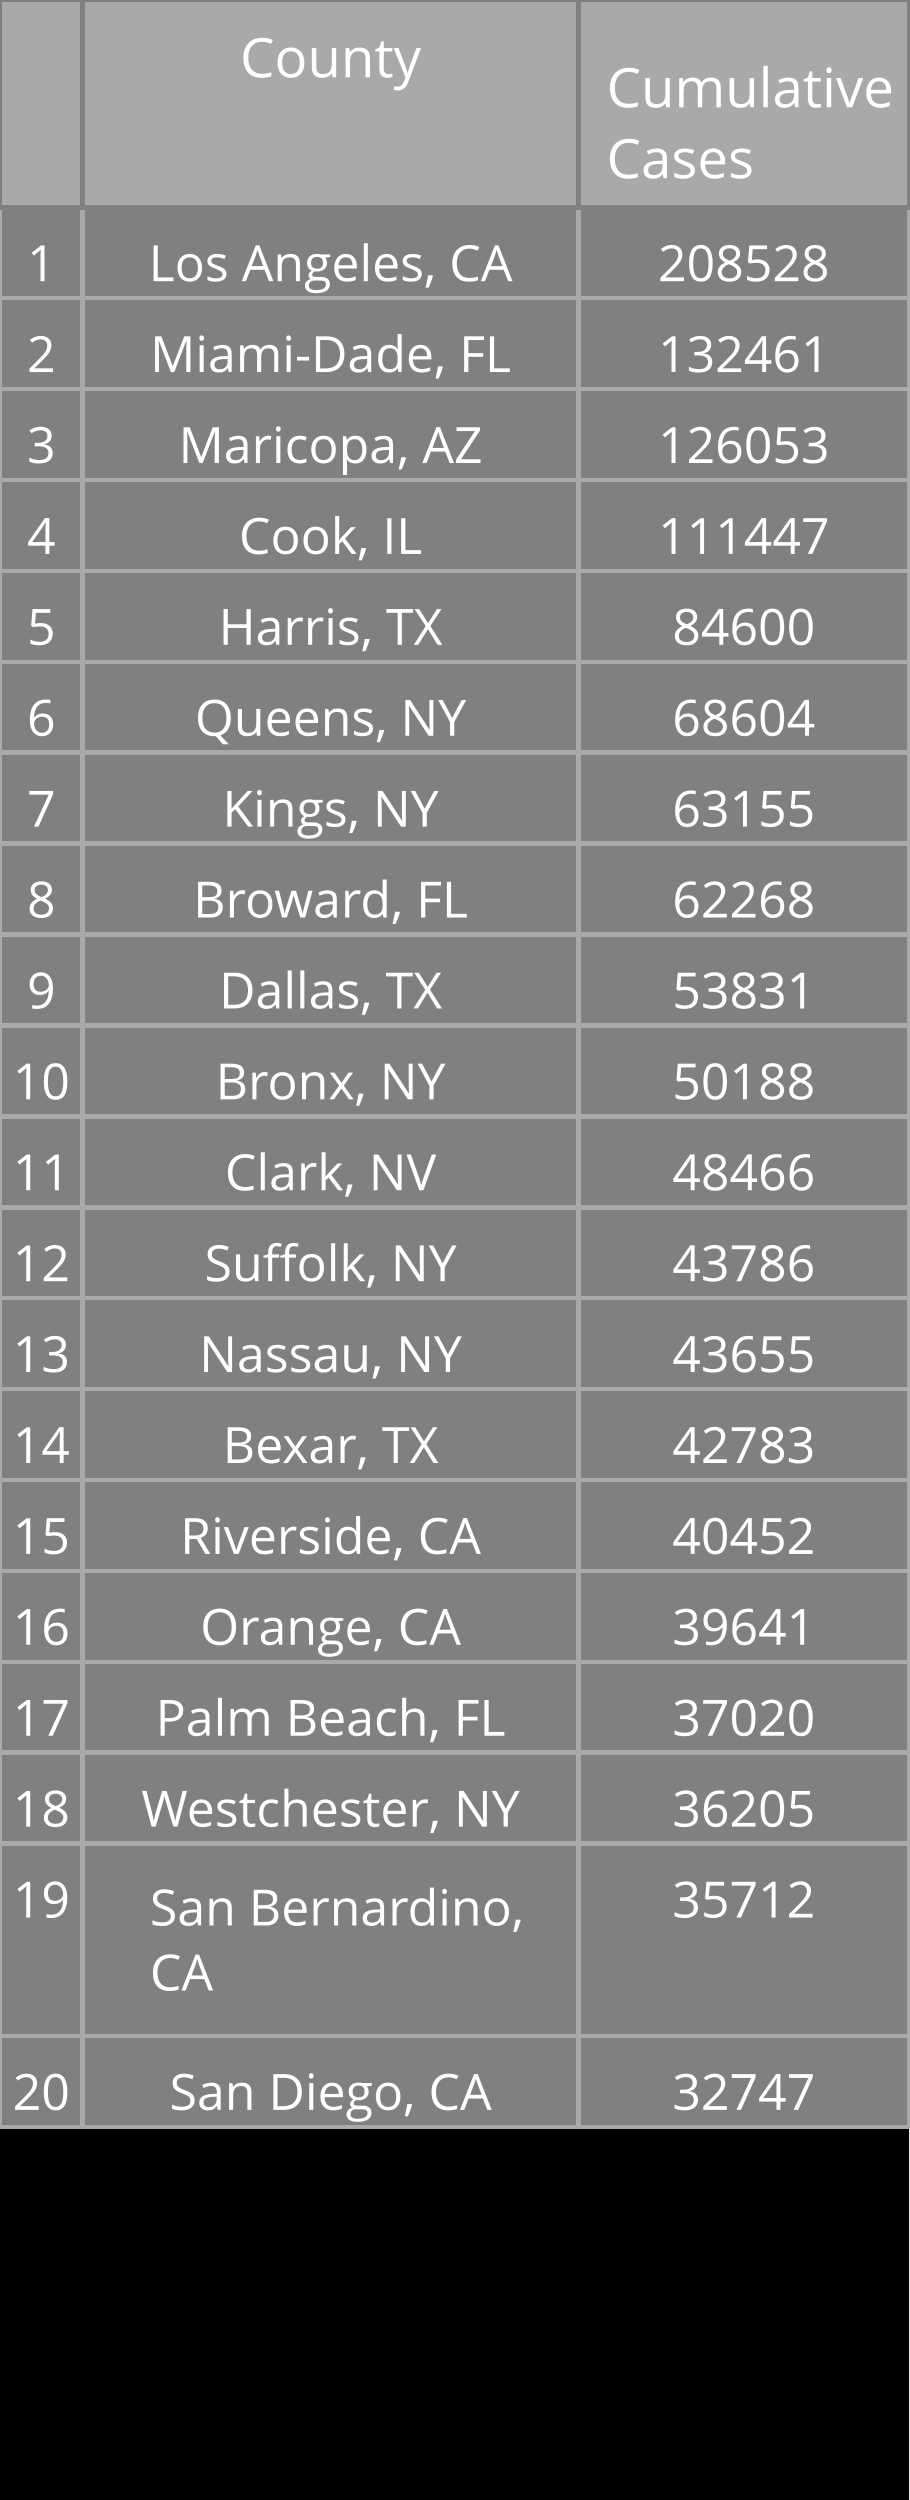
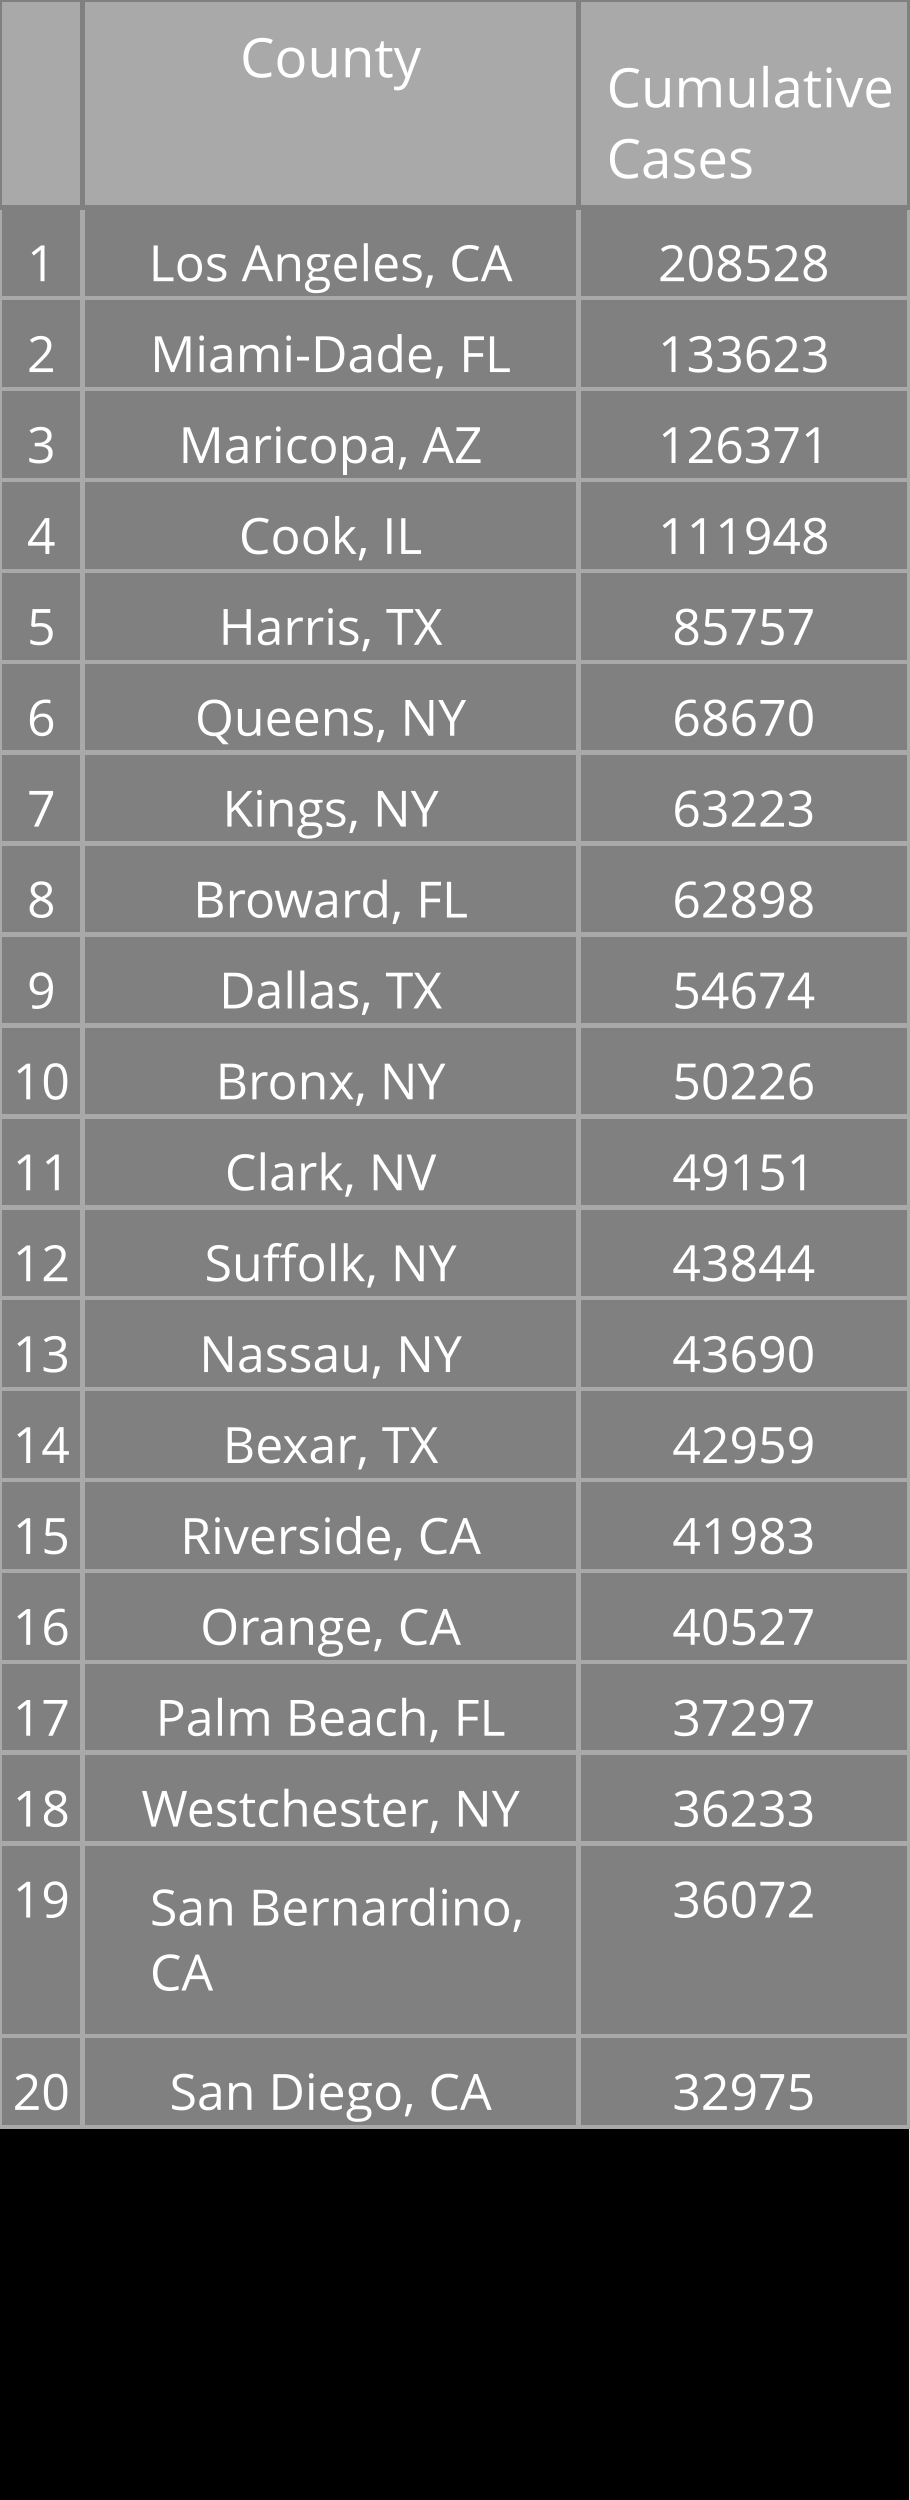
<svg xmlns="http://www.w3.org/2000/svg" class="main-svg" width="200" height="550" style="" viewBox="0 0 200 550">
  <rect x="0" y="0" width="200" height="550" style="fill: rgb(0, 0, 0); fill-opacity: 1;" />
-   <defs id="defs-28b699">
+   <defs id="defs-19a4d5">
    <g class="clips" />
    <g class="gradients" />
  </defs>
  <g class="bglayer" />
  <g class="layer-below">
    <g class="imagelayer" />
    <g class="shapelayer" />
  </g>
  <g class="cartesianlayer" />
  <g class="polarlayer" />
  <g class="ternarylayer" />
  <g class="geolayer" />
  <g class="funnelarealayer" />
  <g class="pielayer" />
  <g class="treemaplayer" />
  <g class="sunburstlayer" />
  <g class="glimages" />
  <g class="table" overflow="visible" width="200" height="550" transform="translate(0,0)" style="box-sizing: content-box; position: absolute; left: 0px; overflow: visible; shape-rendering: crispedges; pointer-events: all;">
-     <g class="table-control-view" transform="translate(0 0)" clip-path="url('#clip28b699_scrollAreaBottomClip_7f978btrue')" style="box-sizing: content-box;">
+     <g class="table-control-view" transform="translate(0 0)" clip-path="url('#clip19a4d5_scrollAreaBottomClip_cd1ba0true')" style="box-sizing: content-box;">
      <rect class="scroll-background" fill="none" width="200" height="550" />
-       <g class="y-column" transform="translate(0 0)" clip-path="url('#clip28b699_columnBoundaryClippath_7f978btrue_0')">
+       <g class="y-column" transform="translate(0 0)" clip-path="url('#clip19a4d5_columnBoundaryClippath_cd1ba0true_0')">
        <g class="column-block" id="cells1" style="cursor: default;" transform="translate(0 0)">
          <g class="column-cells">
            <g class="column-cell" transform="translate(0 45.60938)">
              <rect class="cell-rect" width="18.182" stroke-width="1" style="stroke: rgb(169, 169, 169); stroke-opacity: 1; fill: rgb(128, 128, 128); fill-opacity: 1;" height="20" />
              <g class="cell-text-holder" transform="translate(9.090909 8)" text-anchor="middle" style="shape-rendering: geometricprecision;">
                <text class="cell-text" dy="0.75em" style="cursor: auto; font-family: 'Open Sans', verdana, arial, sans-serif; font-size: 11px; fill: rgb(255, 255, 255); fill-opacity: 1;">1</text>
              </g>
            </g>
            <g class="column-cell" transform="translate(0 65.60938)">
              <rect class="cell-rect" width="18.182" stroke-width="1" style="stroke: rgb(169, 169, 169); stroke-opacity: 1; fill: rgb(128, 128, 128); fill-opacity: 1;" height="20" />
              <g class="cell-text-holder" transform="translate(9.090909 8)" text-anchor="middle" style="shape-rendering: geometricprecision;">
                <text class="cell-text" dy="0.75em" style="cursor: auto; font-family: 'Open Sans', verdana, arial, sans-serif; font-size: 11px; fill: rgb(255, 255, 255); fill-opacity: 1;">2</text>
              </g>
            </g>
            <g class="column-cell" transform="translate(0 85.60938)">
              <rect class="cell-rect" width="18.182" stroke-width="1" style="stroke: rgb(169, 169, 169); stroke-opacity: 1; fill: rgb(128, 128, 128); fill-opacity: 1;" height="20" />
              <g class="cell-text-holder" transform="translate(9.090909 8)" text-anchor="middle" style="shape-rendering: geometricprecision;">
                <text class="cell-text" dy="0.75em" style="cursor: auto; font-family: 'Open Sans', verdana, arial, sans-serif; font-size: 11px; fill: rgb(255, 255, 255); fill-opacity: 1;">3</text>
              </g>
            </g>
            <g class="column-cell" transform="translate(0 105.6094)">
              <rect class="cell-rect" width="18.182" stroke-width="1" style="stroke: rgb(169, 169, 169); stroke-opacity: 1; fill: rgb(128, 128, 128); fill-opacity: 1;" height="20" />
              <g class="cell-text-holder" transform="translate(9.090909 8)" text-anchor="middle" style="shape-rendering: geometricprecision;">
                <text class="cell-text" dy="0.75em" style="cursor: auto; font-family: 'Open Sans', verdana, arial, sans-serif; font-size: 11px; fill: rgb(255, 255, 255); fill-opacity: 1;">4</text>
              </g>
            </g>
            <g class="column-cell" transform="translate(0 125.6094)">
              <rect class="cell-rect" width="18.182" stroke-width="1" style="stroke: rgb(169, 169, 169); stroke-opacity: 1; fill: rgb(128, 128, 128); fill-opacity: 1;" height="20" />
              <g class="cell-text-holder" transform="translate(9.090909 8)" text-anchor="middle" style="shape-rendering: geometricprecision;">
                <text class="cell-text" dy="0.75em" style="cursor: auto; font-family: 'Open Sans', verdana, arial, sans-serif; font-size: 11px; fill: rgb(255, 255, 255); fill-opacity: 1;">5</text>
              </g>
            </g>
            <g class="column-cell" transform="translate(0 145.6094)">
              <rect class="cell-rect" width="18.182" stroke-width="1" style="stroke: rgb(169, 169, 169); stroke-opacity: 1; fill: rgb(128, 128, 128); fill-opacity: 1;" height="20" />
              <g class="cell-text-holder" transform="translate(9.090909 8)" text-anchor="middle" style="shape-rendering: geometricprecision;">
                <text class="cell-text" dy="0.75em" style="cursor: auto; font-family: 'Open Sans', verdana, arial, sans-serif; font-size: 11px; fill: rgb(255, 255, 255); fill-opacity: 1;">6</text>
              </g>
            </g>
            <g class="column-cell" transform="translate(0 165.6094)">
              <rect class="cell-rect" width="18.182" stroke-width="1" style="stroke: rgb(169, 169, 169); stroke-opacity: 1; fill: rgb(128, 128, 128); fill-opacity: 1;" height="20" />
              <g class="cell-text-holder" transform="translate(9.090909 8)" text-anchor="middle" style="shape-rendering: geometricprecision;">
                <text class="cell-text" dy="0.75em" style="cursor: auto; font-family: 'Open Sans', verdana, arial, sans-serif; font-size: 11px; fill: rgb(255, 255, 255); fill-opacity: 1;">7</text>
              </g>
            </g>
            <g class="column-cell" transform="translate(0 185.6094)">
              <rect class="cell-rect" width="18.182" stroke-width="1" style="stroke: rgb(169, 169, 169); stroke-opacity: 1; fill: rgb(128, 128, 128); fill-opacity: 1;" height="20" />
              <g class="cell-text-holder" transform="translate(9.090909 8)" text-anchor="middle" style="shape-rendering: geometricprecision;">
                <text class="cell-text" dy="0.75em" style="cursor: auto; font-family: 'Open Sans', verdana, arial, sans-serif; font-size: 11px; fill: rgb(255, 255, 255); fill-opacity: 1;">8</text>
              </g>
            </g>
            <g class="column-cell" transform="translate(0 205.6094)">
              <rect class="cell-rect" width="18.182" stroke-width="1" style="stroke: rgb(169, 169, 169); stroke-opacity: 1; fill: rgb(128, 128, 128); fill-opacity: 1;" height="20" />
              <g class="cell-text-holder" transform="translate(9.090909 8)" text-anchor="middle" style="shape-rendering: geometricprecision;">
                <text class="cell-text" dy="0.75em" style="cursor: auto; font-family: 'Open Sans', verdana, arial, sans-serif; font-size: 11px; fill: rgb(255, 255, 255); fill-opacity: 1;">9</text>
              </g>
            </g>
            <g class="column-cell" transform="translate(0 225.6094)">
              <rect class="cell-rect" width="18.182" stroke-width="1" style="stroke: rgb(169, 169, 169); stroke-opacity: 1; fill: rgb(128, 128, 128); fill-opacity: 1;" height="20" />
              <g class="cell-text-holder" transform="translate(9.090909 8)" text-anchor="middle" style="shape-rendering: geometricprecision;">
                <text class="cell-text" dy="0.75em" style="cursor: auto; font-family: 'Open Sans', verdana, arial, sans-serif; font-size: 11px; fill: rgb(255, 255, 255); fill-opacity: 1;">10</text>
              </g>
            </g>
            <g class="column-cell" transform="translate(0 245.6094)">
              <rect class="cell-rect" width="18.182" stroke-width="1" style="stroke: rgb(169, 169, 169); stroke-opacity: 1; fill: rgb(128, 128, 128); fill-opacity: 1;" height="20" />
              <g class="cell-text-holder" transform="translate(9.090909 8)" text-anchor="middle" style="shape-rendering: geometricprecision;">
                <text class="cell-text" dy="0.75em" style="cursor: auto; font-family: 'Open Sans', verdana, arial, sans-serif; font-size: 11px; fill: rgb(255, 255, 255); fill-opacity: 1;">11</text>
              </g>
            </g>
            <g class="column-cell" transform="translate(0 265.6094)">
              <rect class="cell-rect" width="18.182" stroke-width="1" style="stroke: rgb(169, 169, 169); stroke-opacity: 1; fill: rgb(128, 128, 128); fill-opacity: 1;" height="20" />
              <g class="cell-text-holder" transform="translate(9.090909 8)" text-anchor="middle" style="shape-rendering: geometricprecision;">
                <text class="cell-text" dy="0.75em" style="cursor: auto; font-family: 'Open Sans', verdana, arial, sans-serif; font-size: 11px; fill: rgb(255, 255, 255); fill-opacity: 1;">12</text>
              </g>
            </g>
            <g class="column-cell" transform="translate(0 285.6094)">
              <rect class="cell-rect" width="18.182" stroke-width="1" style="stroke: rgb(169, 169, 169); stroke-opacity: 1; fill: rgb(128, 128, 128); fill-opacity: 1;" height="20" />
              <g class="cell-text-holder" transform="translate(9.090909 8)" text-anchor="middle" style="shape-rendering: geometricprecision;">
                <text class="cell-text" dy="0.75em" style="cursor: auto; font-family: 'Open Sans', verdana, arial, sans-serif; font-size: 11px; fill: rgb(255, 255, 255); fill-opacity: 1;">13</text>
              </g>
            </g>
            <g class="column-cell" transform="translate(0 305.6094)">
              <rect class="cell-rect" width="18.182" stroke-width="1" style="stroke: rgb(169, 169, 169); stroke-opacity: 1; fill: rgb(128, 128, 128); fill-opacity: 1;" height="20" />
              <g class="cell-text-holder" transform="translate(9.090909 8)" text-anchor="middle" style="shape-rendering: geometricprecision;">
                <text class="cell-text" dy="0.75em" style="cursor: auto; font-family: 'Open Sans', verdana, arial, sans-serif; font-size: 11px; fill: rgb(255, 255, 255); fill-opacity: 1;">14</text>
              </g>
            </g>
            <g class="column-cell" transform="translate(0 325.6094)">
              <rect class="cell-rect" width="18.182" stroke-width="1" style="stroke: rgb(169, 169, 169); stroke-opacity: 1; fill: rgb(128, 128, 128); fill-opacity: 1;" height="20" />
              <g class="cell-text-holder" transform="translate(9.090909 8)" text-anchor="middle" style="shape-rendering: geometricprecision;">
                <text class="cell-text" dy="0.75em" style="cursor: auto; font-family: 'Open Sans', verdana, arial, sans-serif; font-size: 11px; fill: rgb(255, 255, 255); fill-opacity: 1;">15</text>
              </g>
            </g>
            <g class="column-cell" transform="translate(0 345.6094)">
              <rect class="cell-rect" width="18.182" stroke-width="1" style="stroke: rgb(169, 169, 169); stroke-opacity: 1; fill: rgb(128, 128, 128); fill-opacity: 1;" height="20" />
              <g class="cell-text-holder" transform="translate(9.090909 8)" text-anchor="middle" style="shape-rendering: geometricprecision;">
                <text class="cell-text" dy="0.75em" style="cursor: auto; font-family: 'Open Sans', verdana, arial, sans-serif; font-size: 11px; fill: rgb(255, 255, 255); fill-opacity: 1;">16</text>
              </g>
            </g>
            <g class="column-cell" transform="translate(0 365.6094)">
              <rect class="cell-rect" width="18.182" stroke-width="1" style="stroke: rgb(169, 169, 169); stroke-opacity: 1; fill: rgb(128, 128, 128); fill-opacity: 1;" height="20" />
              <g class="cell-text-holder" transform="translate(9.090909 8)" text-anchor="middle" style="shape-rendering: geometricprecision;">
                <text class="cell-text" dy="0.75em" style="cursor: auto; font-family: 'Open Sans', verdana, arial, sans-serif; font-size: 11px; fill: rgb(255, 255, 255); fill-opacity: 1;">17</text>
              </g>
            </g>
            <g class="column-cell" transform="translate(0 385.6094)">
              <rect class="cell-rect" width="18.182" stroke-width="1" style="stroke: rgb(169, 169, 169); stroke-opacity: 1; fill: rgb(128, 128, 128); fill-opacity: 1;" height="20" />
              <g class="cell-text-holder" transform="translate(9.090909 8)" text-anchor="middle" style="shape-rendering: geometricprecision;">
                <text class="cell-text" dy="0.75em" style="cursor: auto; font-family: 'Open Sans', verdana, arial, sans-serif; font-size: 11px; fill: rgb(255, 255, 255); fill-opacity: 1;">18</text>
              </g>
            </g>
            <g class="column-cell" transform="translate(0 405.6094)">
              <rect class="cell-rect" width="18.182" stroke-width="1" style="stroke: rgb(169, 169, 169); stroke-opacity: 1; fill: rgb(128, 128, 128); fill-opacity: 1;" height="42.312" />
              <g class="cell-text-holder" transform="translate(9.090909 8)" text-anchor="middle" style="shape-rendering: geometricprecision;">
                <text class="cell-text" dy="0.75em" style="cursor: auto; font-family: 'Open Sans', verdana, arial, sans-serif; font-size: 11px; fill: rgb(255, 255, 255); fill-opacity: 1;">19</text>
              </g>
            </g>
            <g class="column-cell" transform="translate(0 447.9219)">
              <rect class="cell-rect" width="18.182" stroke-width="1" style="stroke: rgb(169, 169, 169); stroke-opacity: 1; fill: rgb(128, 128, 128); fill-opacity: 1;" height="20" />
              <g class="cell-text-holder" transform="translate(9.090909 8)" text-anchor="middle" style="shape-rendering: geometricprecision;">
                <text class="cell-text" dy="0.75em" style="cursor: auto; font-family: 'Open Sans', verdana, arial, sans-serif; font-size: 11px; fill: rgb(255, 255, 255); fill-opacity: 1;">20</text>
              </g>
            </g>
          </g>
        </g>
        <g class="column-block" id="cells2" style="cursor: default;" transform="translate(0 0)">
          <g class="column-cells" />
        </g>
        <g class="column-block" id="header" style="cursor: ew-resize;">
          <g class="column-cells">
            <g class="column-cell" transform="translate(0 0)">
              <rect class="cell-rect" width="18.182" stroke-width="1" style="stroke: rgb(128, 128, 128); stroke-opacity: 1; fill: rgb(169, 169, 169); fill-opacity: 1;" height="45.609" />
              <g class="cell-text-holder" transform="translate(9.090909 8)" text-anchor="middle" style="shape-rendering: geometricprecision;">
                <text class="cell-text" dy="0.75em" style="cursor: auto; font-family: 'Open Sans', verdana, arial, sans-serif; font-size: 12px; fill: rgb(255, 255, 255); fill-opacity: 1;" />
              </g>
            </g>
          </g>
        </g>
        <g class="column-boundary" />
-         <clipPath class="column-boundary-clippath" id="clip28b699_columnBoundaryClippath_7f978btrue_0">
+         <clipPath class="column-boundary-clippath" id="clip19a4d5_columnBoundaryClippath_cd1ba0true_0">
          <rect class="column-boundary-rect" fill="none" width="20.182" height="557" x="-1" y="-1" />
        </clipPath>
      </g>
-       <g class="y-column" transform="translate(18.18182 0)" clip-path="url('#clip28b699_columnBoundaryClippath_7f978btrue_1')">
+       <g class="y-column" transform="translate(18.18182 0)" clip-path="url('#clip19a4d5_columnBoundaryClippath_cd1ba0true_1')">
        <g class="column-block" id="cells1" style="cursor: default;" transform="translate(0 0)">
          <g class="column-cells">
            <g class="column-cell" transform="translate(0 45.60938)">
              <rect class="cell-rect" width="109.091" stroke-width="1" style="stroke: rgb(169, 169, 169); stroke-opacity: 1; fill: rgb(128, 128, 128); fill-opacity: 1;" height="20" />
              <g class="cell-text-holder" transform="translate(54.54545 8)" text-anchor="middle" style="shape-rendering: geometricprecision;">
                <text class="cell-text" dy="0.75em" x="0" y="0" style="cursor: auto; font-family: 'Open Sans', verdana, arial, sans-serif; font-size: 11px; fill: rgb(255, 255, 255); fill-opacity: 1; white-space: pre;">Los Angeles, CA</text>
              </g>
            </g>
            <g class="column-cell" transform="translate(0 65.60938)">
              <rect class="cell-rect" width="109.091" stroke-width="1" style="stroke: rgb(169, 169, 169); stroke-opacity: 1; fill: rgb(128, 128, 128); fill-opacity: 1;" height="20" />
              <g class="cell-text-holder" transform="translate(54.54545 8)" text-anchor="middle" style="shape-rendering: geometricprecision;">
                <text class="cell-text" dy="0.75em" x="0" y="0" style="cursor: auto; font-family: 'Open Sans', verdana, arial, sans-serif; font-size: 11px; fill: rgb(255, 255, 255); fill-opacity: 1; white-space: pre;">Miami-Dade, FL</text>
              </g>
            </g>
            <g class="column-cell" transform="translate(0 85.60938)">
              <rect class="cell-rect" width="109.091" stroke-width="1" style="stroke: rgb(169, 169, 169); stroke-opacity: 1; fill: rgb(128, 128, 128); fill-opacity: 1;" height="20" />
              <g class="cell-text-holder" transform="translate(54.54545 8)" text-anchor="middle" style="shape-rendering: geometricprecision;">
                <text class="cell-text" dy="0.75em" x="0" y="0" style="cursor: auto; font-family: 'Open Sans', verdana, arial, sans-serif; font-size: 11px; fill: rgb(255, 255, 255); fill-opacity: 1; white-space: pre;">Maricopa, AZ</text>
              </g>
            </g>
            <g class="column-cell" transform="translate(0 105.6094)">
              <rect class="cell-rect" width="109.091" stroke-width="1" style="stroke: rgb(169, 169, 169); stroke-opacity: 1; fill: rgb(128, 128, 128); fill-opacity: 1;" height="20" />
              <g class="cell-text-holder" transform="translate(54.54545 8)" text-anchor="middle" style="shape-rendering: geometricprecision;">
                <text class="cell-text" dy="0.75em" x="0" y="0" style="cursor: auto; font-family: 'Open Sans', verdana, arial, sans-serif; font-size: 11px; fill: rgb(255, 255, 255); fill-opacity: 1; white-space: pre;">Cook, IL</text>
              </g>
            </g>
            <g class="column-cell" transform="translate(0 125.6094)">
              <rect class="cell-rect" width="109.091" stroke-width="1" style="stroke: rgb(169, 169, 169); stroke-opacity: 1; fill: rgb(128, 128, 128); fill-opacity: 1;" height="20" />
              <g class="cell-text-holder" transform="translate(54.54545 8)" text-anchor="middle" style="shape-rendering: geometricprecision;">
                <text class="cell-text" dy="0.75em" x="0" y="0" style="cursor: auto; font-family: 'Open Sans', verdana, arial, sans-serif; font-size: 11px; fill: rgb(255, 255, 255); fill-opacity: 1; white-space: pre;">Harris, TX</text>
              </g>
            </g>
            <g class="column-cell" transform="translate(0 145.6094)">
              <rect class="cell-rect" width="109.091" stroke-width="1" style="stroke: rgb(169, 169, 169); stroke-opacity: 1; fill: rgb(128, 128, 128); fill-opacity: 1;" height="20" />
              <g class="cell-text-holder" transform="translate(54.54545 8)" text-anchor="middle" style="shape-rendering: geometricprecision;">
                <text class="cell-text" dy="0.75em" x="0" y="0" style="cursor: auto; font-family: 'Open Sans', verdana, arial, sans-serif; font-size: 11px; fill: rgb(255, 255, 255); fill-opacity: 1; white-space: pre;">Queens, NY</text>
              </g>
            </g>
            <g class="column-cell" transform="translate(0 165.6094)">
              <rect class="cell-rect" width="109.091" stroke-width="1" style="stroke: rgb(169, 169, 169); stroke-opacity: 1; fill: rgb(128, 128, 128); fill-opacity: 1;" height="20" />
              <g class="cell-text-holder" transform="translate(54.54545 8)" text-anchor="middle" style="shape-rendering: geometricprecision;">
                <text class="cell-text" dy="0.75em" x="0" y="0" style="cursor: auto; font-family: 'Open Sans', verdana, arial, sans-serif; font-size: 11px; fill: rgb(255, 255, 255); fill-opacity: 1; white-space: pre;">Kings, NY</text>
              </g>
            </g>
            <g class="column-cell" transform="translate(0 185.6094)">
              <rect class="cell-rect" width="109.091" stroke-width="1" style="stroke: rgb(169, 169, 169); stroke-opacity: 1; fill: rgb(128, 128, 128); fill-opacity: 1;" height="20" />
              <g class="cell-text-holder" transform="translate(54.54545 8)" text-anchor="middle" style="shape-rendering: geometricprecision;">
                <text class="cell-text" dy="0.75em" x="0" y="0" style="cursor: auto; font-family: 'Open Sans', verdana, arial, sans-serif; font-size: 11px; fill: rgb(255, 255, 255); fill-opacity: 1; white-space: pre;">Broward, FL</text>
              </g>
            </g>
            <g class="column-cell" transform="translate(0 205.6094)">
              <rect class="cell-rect" width="109.091" stroke-width="1" style="stroke: rgb(169, 169, 169); stroke-opacity: 1; fill: rgb(128, 128, 128); fill-opacity: 1;" height="20" />
              <g class="cell-text-holder" transform="translate(54.54545 8)" text-anchor="middle" style="shape-rendering: geometricprecision;">
                <text class="cell-text" dy="0.75em" x="0" y="0" style="cursor: auto; font-family: 'Open Sans', verdana, arial, sans-serif; font-size: 11px; fill: rgb(255, 255, 255); fill-opacity: 1; white-space: pre;">Dallas, TX</text>
              </g>
            </g>
            <g class="column-cell" transform="translate(0 225.6094)">
              <rect class="cell-rect" width="109.091" stroke-width="1" style="stroke: rgb(169, 169, 169); stroke-opacity: 1; fill: rgb(128, 128, 128); fill-opacity: 1;" height="20" />
              <g class="cell-text-holder" transform="translate(54.54545 8)" text-anchor="middle" style="shape-rendering: geometricprecision;">
                <text class="cell-text" dy="0.75em" x="0" y="0" style="cursor: auto; font-family: 'Open Sans', verdana, arial, sans-serif; font-size: 11px; fill: rgb(255, 255, 255); fill-opacity: 1; white-space: pre;">Bronx, NY</text>
              </g>
            </g>
            <g class="column-cell" transform="translate(0 245.6094)">
              <rect class="cell-rect" width="109.091" stroke-width="1" style="stroke: rgb(169, 169, 169); stroke-opacity: 1; fill: rgb(128, 128, 128); fill-opacity: 1;" height="20" />
              <g class="cell-text-holder" transform="translate(54.54545 8)" text-anchor="middle" style="shape-rendering: geometricprecision;">
                <text class="cell-text" dy="0.75em" x="0" y="0" style="cursor: auto; font-family: 'Open Sans', verdana, arial, sans-serif; font-size: 11px; fill: rgb(255, 255, 255); fill-opacity: 1; white-space: pre;">Clark, NV</text>
              </g>
            </g>
            <g class="column-cell" transform="translate(0 265.6094)">
              <rect class="cell-rect" width="109.091" stroke-width="1" style="stroke: rgb(169, 169, 169); stroke-opacity: 1; fill: rgb(128, 128, 128); fill-opacity: 1;" height="20" />
              <g class="cell-text-holder" transform="translate(54.54545 8)" text-anchor="middle" style="shape-rendering: geometricprecision;">
                <text class="cell-text" dy="0.75em" x="0" y="0" style="cursor: auto; font-family: 'Open Sans', verdana, arial, sans-serif; font-size: 11px; fill: rgb(255, 255, 255); fill-opacity: 1; white-space: pre;">Suffolk, NY</text>
              </g>
            </g>
            <g class="column-cell" transform="translate(0 285.6094)">
              <rect class="cell-rect" width="109.091" stroke-width="1" style="stroke: rgb(169, 169, 169); stroke-opacity: 1; fill: rgb(128, 128, 128); fill-opacity: 1;" height="20" />
              <g class="cell-text-holder" transform="translate(54.54545 8)" text-anchor="middle" style="shape-rendering: geometricprecision;">
                <text class="cell-text" dy="0.75em" x="0" y="0" style="cursor: auto; font-family: 'Open Sans', verdana, arial, sans-serif; font-size: 11px; fill: rgb(255, 255, 255); fill-opacity: 1; white-space: pre;">Nassau, NY</text>
              </g>
            </g>
            <g class="column-cell" transform="translate(0 305.6094)">
              <rect class="cell-rect" width="109.091" stroke-width="1" style="stroke: rgb(169, 169, 169); stroke-opacity: 1; fill: rgb(128, 128, 128); fill-opacity: 1;" height="20" />
              <g class="cell-text-holder" transform="translate(54.54545 8)" text-anchor="middle" style="shape-rendering: geometricprecision;">
                <text class="cell-text" dy="0.75em" x="0" y="0" style="cursor: auto; font-family: 'Open Sans', verdana, arial, sans-serif; font-size: 11px; fill: rgb(255, 255, 255); fill-opacity: 1; white-space: pre;">Bexar, TX</text>
              </g>
            </g>
            <g class="column-cell" transform="translate(0 325.6094)">
              <rect class="cell-rect" width="109.091" stroke-width="1" style="stroke: rgb(169, 169, 169); stroke-opacity: 1; fill: rgb(128, 128, 128); fill-opacity: 1;" height="20" />
              <g class="cell-text-holder" transform="translate(54.54545 8)" text-anchor="middle" style="shape-rendering: geometricprecision;">
                <text class="cell-text" dy="0.75em" x="0" y="0" style="cursor: auto; font-family: 'Open Sans', verdana, arial, sans-serif; font-size: 11px; fill: rgb(255, 255, 255); fill-opacity: 1; white-space: pre;">Riverside, CA</text>
              </g>
            </g>
            <g class="column-cell" transform="translate(0 345.6094)">
              <rect class="cell-rect" width="109.091" stroke-width="1" style="stroke: rgb(169, 169, 169); stroke-opacity: 1; fill: rgb(128, 128, 128); fill-opacity: 1;" height="20" />
              <g class="cell-text-holder" transform="translate(54.54545 8)" text-anchor="middle" style="shape-rendering: geometricprecision;">
                <text class="cell-text" dy="0.75em" x="0" y="0" style="cursor: auto; font-family: 'Open Sans', verdana, arial, sans-serif; font-size: 11px; fill: rgb(255, 255, 255); fill-opacity: 1; white-space: pre;">Orange, CA</text>
              </g>
            </g>
            <g class="column-cell" transform="translate(0 365.6094)">
              <rect class="cell-rect" width="109.091" stroke-width="1" style="stroke: rgb(169, 169, 169); stroke-opacity: 1; fill: rgb(128, 128, 128); fill-opacity: 1;" height="20" />
              <g class="cell-text-holder" transform="translate(54.54545 8)" text-anchor="middle" style="shape-rendering: geometricprecision;">
                <text class="cell-text" dy="0.75em" x="0" y="0" style="cursor: auto; font-family: 'Open Sans', verdana, arial, sans-serif; font-size: 11px; fill: rgb(255, 255, 255); fill-opacity: 1; white-space: pre;">Palm Beach, FL</text>
              </g>
            </g>
            <g class="column-cell" transform="translate(0 385.6094)">
              <rect class="cell-rect" width="109.091" stroke-width="1" style="stroke: rgb(169, 169, 169); stroke-opacity: 1; fill: rgb(128, 128, 128); fill-opacity: 1;" height="20" />
              <g class="cell-text-holder" transform="translate(54.54545 8)" text-anchor="middle" style="shape-rendering: geometricprecision;">
                <text class="cell-text" dy="0.75em" x="0" y="0" style="cursor: auto; font-family: 'Open Sans', verdana, arial, sans-serif; font-size: 11px; fill: rgb(255, 255, 255); fill-opacity: 1; white-space: pre;">Westchester, NY</text>
              </g>
            </g>
            <g class="column-cell" transform="translate(0 405.6094)">
              <rect class="cell-rect" width="109.091" stroke-width="1" style="stroke: rgb(169, 169, 169); stroke-opacity: 1; fill: rgb(128, 128, 128); fill-opacity: 1;" height="42.312" />
              <g class="cell-text-holder" transform="translate(14.79545 18)" style="shape-rendering: geometricprecision;">
                <text class="cell-text" dy="0" x="0" y="0" style="cursor: auto; font-family: 'Open Sans', verdana, arial, sans-serif; font-size: 11px; fill: rgb(255, 255, 255); fill-opacity: 1; white-space: pre;">
                  <tspan class="line" dy="0em" x="0" y="0">San Bernardino,</tspan>
                  <tspan class="line" dy="1.3em" x="0" y="0">CA</tspan>
                </text>
              </g>
            </g>
            <g class="column-cell" transform="translate(0 447.9219)">
              <rect class="cell-rect" width="109.091" stroke-width="1" style="stroke: rgb(169, 169, 169); stroke-opacity: 1; fill: rgb(128, 128, 128); fill-opacity: 1;" height="20" />
              <g class="cell-text-holder" transform="translate(54.54545 8)" text-anchor="middle" style="shape-rendering: geometricprecision;">
                <text class="cell-text" dy="0.75em" x="0" y="0" style="cursor: auto; font-family: 'Open Sans', verdana, arial, sans-serif; font-size: 11px; fill: rgb(255, 255, 255); fill-opacity: 1; white-space: pre;">San Diego, CA</text>
              </g>
            </g>
          </g>
        </g>
        <g class="column-block" id="cells2" style="cursor: default;" transform="translate(0 0)">
          <g class="column-cells" />
        </g>
        <g class="column-block" id="header" style="cursor: ew-resize;">
          <g class="column-cells">
            <g class="column-cell" transform="translate(0 0)">
              <rect class="cell-rect" width="109.091" stroke-width="1" style="stroke: rgb(128, 128, 128); stroke-opacity: 1; fill: rgb(169, 169, 169); fill-opacity: 1;" height="45.609" />
              <g class="cell-text-holder" transform="translate(54.54545 8)" text-anchor="middle" style="shape-rendering: geometricprecision;">
                <text class="cell-text" dy="0.75em" style="cursor: auto; font-family: 'Open Sans', verdana, arial, sans-serif; font-size: 12px; fill: rgb(255, 255, 255); fill-opacity: 1;">County</text>
              </g>
            </g>
          </g>
        </g>
        <g class="column-boundary" />
-         <clipPath class="column-boundary-clippath" id="clip28b699_columnBoundaryClippath_7f978btrue_1">
+         <clipPath class="column-boundary-clippath" id="clip19a4d5_columnBoundaryClippath_cd1ba0true_1">
          <rect class="column-boundary-rect" fill="none" width="111.091" height="557" x="-1" y="-1" />
        </clipPath>
      </g>
-       <g class="y-column" transform="translate(127.2727 0)" clip-path="url('#clip28b699_columnBoundaryClippath_7f978btrue_2')">
+       <g class="y-column" transform="translate(127.2727 0)" clip-path="url('#clip19a4d5_columnBoundaryClippath_cd1ba0true_2')">
        <g class="column-block" id="cells1" style="cursor: default;" transform="translate(0 0)">
          <g class="column-cells">
            <g class="column-cell" transform="translate(0 45.60938)">
              <rect class="cell-rect" width="72.727" stroke-width="1" style="stroke: rgb(169, 169, 169); stroke-opacity: 1; fill: rgb(128, 128, 128); fill-opacity: 1;" height="20" />
              <g class="cell-text-holder" transform="translate(36.36364 8)" text-anchor="middle" style="shape-rendering: geometricprecision;">
                <text class="cell-text" dy="0.75em" style="cursor: auto; font-family: 'Open Sans', verdana, arial, sans-serif; font-size: 11px; fill: rgb(255, 255, 255); fill-opacity: 1;">208528</text>
              </g>
            </g>
            <g class="column-cell" transform="translate(0 65.60938)">
              <rect class="cell-rect" width="72.727" stroke-width="1" style="stroke: rgb(169, 169, 169); stroke-opacity: 1; fill: rgb(128, 128, 128); fill-opacity: 1;" height="20" />
              <g class="cell-text-holder" transform="translate(36.36364 8)" text-anchor="middle" style="shape-rendering: geometricprecision;">
-                 <text class="cell-text" dy="0.75em" style="cursor: auto; font-family: 'Open Sans', verdana, arial, sans-serif; font-size: 11px; fill: rgb(255, 255, 255); fill-opacity: 1;">132461</text>
+                 <text class="cell-text" dy="0.75em" style="cursor: auto; font-family: 'Open Sans', verdana, arial, sans-serif; font-size: 11px; fill: rgb(255, 255, 255); fill-opacity: 1;">133623</text>
              </g>
            </g>
            <g class="column-cell" transform="translate(0 85.60938)">
              <rect class="cell-rect" width="72.727" stroke-width="1" style="stroke: rgb(169, 169, 169); stroke-opacity: 1; fill: rgb(128, 128, 128); fill-opacity: 1;" height="20" />
              <g class="cell-text-holder" transform="translate(36.36364 8)" text-anchor="middle" style="shape-rendering: geometricprecision;">
-                 <text class="cell-text" dy="0.75em" style="cursor: auto; font-family: 'Open Sans', verdana, arial, sans-serif; font-size: 11px; fill: rgb(255, 255, 255); fill-opacity: 1;">126053</text>
+                 <text class="cell-text" dy="0.75em" style="cursor: auto; font-family: 'Open Sans', verdana, arial, sans-serif; font-size: 11px; fill: rgb(255, 255, 255); fill-opacity: 1;">126371</text>
              </g>
            </g>
            <g class="column-cell" transform="translate(0 105.6094)">
              <rect class="cell-rect" width="72.727" stroke-width="1" style="stroke: rgb(169, 169, 169); stroke-opacity: 1; fill: rgb(128, 128, 128); fill-opacity: 1;" height="20" />
              <g class="cell-text-holder" transform="translate(36.36364 8)" text-anchor="middle" style="shape-rendering: geometricprecision;">
-                 <text class="cell-text" dy="0.75em" style="cursor: auto; font-family: 'Open Sans', verdana, arial, sans-serif; font-size: 11px; fill: rgb(255, 255, 255); fill-opacity: 1;">111447</text>
+                 <text class="cell-text" dy="0.75em" style="cursor: auto; font-family: 'Open Sans', verdana, arial, sans-serif; font-size: 11px; fill: rgb(255, 255, 255); fill-opacity: 1;">111948</text>
              </g>
            </g>
            <g class="column-cell" transform="translate(0 125.6094)">
              <rect class="cell-rect" width="72.727" stroke-width="1" style="stroke: rgb(169, 169, 169); stroke-opacity: 1; fill: rgb(128, 128, 128); fill-opacity: 1;" height="20" />
              <g class="cell-text-holder" transform="translate(36.36364 8)" text-anchor="middle" style="shape-rendering: geometricprecision;">
-                 <text class="cell-text" dy="0.75em" style="cursor: auto; font-family: 'Open Sans', verdana, arial, sans-serif; font-size: 11px; fill: rgb(255, 255, 255); fill-opacity: 1;">84600</text>
+                 <text class="cell-text" dy="0.75em" style="cursor: auto; font-family: 'Open Sans', verdana, arial, sans-serif; font-size: 11px; fill: rgb(255, 255, 255); fill-opacity: 1;">85757</text>
              </g>
            </g>
            <g class="column-cell" transform="translate(0 145.6094)">
              <rect class="cell-rect" width="72.727" stroke-width="1" style="stroke: rgb(169, 169, 169); stroke-opacity: 1; fill: rgb(128, 128, 128); fill-opacity: 1;" height="20" />
              <g class="cell-text-holder" transform="translate(36.36364 8)" text-anchor="middle" style="shape-rendering: geometricprecision;">
-                 <text class="cell-text" dy="0.75em" style="cursor: auto; font-family: 'Open Sans', verdana, arial, sans-serif; font-size: 11px; fill: rgb(255, 255, 255); fill-opacity: 1;">68604</text>
+                 <text class="cell-text" dy="0.75em" style="cursor: auto; font-family: 'Open Sans', verdana, arial, sans-serif; font-size: 11px; fill: rgb(255, 255, 255); fill-opacity: 1;">68670</text>
              </g>
            </g>
            <g class="column-cell" transform="translate(0 165.6094)">
              <rect class="cell-rect" width="72.727" stroke-width="1" style="stroke: rgb(169, 169, 169); stroke-opacity: 1; fill: rgb(128, 128, 128); fill-opacity: 1;" height="20" />
              <g class="cell-text-holder" transform="translate(36.36364 8)" text-anchor="middle" style="shape-rendering: geometricprecision;">
-                 <text class="cell-text" dy="0.75em" style="cursor: auto; font-family: 'Open Sans', verdana, arial, sans-serif; font-size: 11px; fill: rgb(255, 255, 255); fill-opacity: 1;">63155</text>
+                 <text class="cell-text" dy="0.75em" style="cursor: auto; font-family: 'Open Sans', verdana, arial, sans-serif; font-size: 11px; fill: rgb(255, 255, 255); fill-opacity: 1;">63223</text>
              </g>
            </g>
            <g class="column-cell" transform="translate(0 185.6094)">
              <rect class="cell-rect" width="72.727" stroke-width="1" style="stroke: rgb(169, 169, 169); stroke-opacity: 1; fill: rgb(128, 128, 128); fill-opacity: 1;" height="20" />
              <g class="cell-text-holder" transform="translate(36.36364 8)" text-anchor="middle" style="shape-rendering: geometricprecision;">
-                 <text class="cell-text" dy="0.75em" style="cursor: auto; font-family: 'Open Sans', verdana, arial, sans-serif; font-size: 11px; fill: rgb(255, 255, 255); fill-opacity: 1;">62268</text>
+                 <text class="cell-text" dy="0.75em" style="cursor: auto; font-family: 'Open Sans', verdana, arial, sans-serif; font-size: 11px; fill: rgb(255, 255, 255); fill-opacity: 1;">62898</text>
              </g>
            </g>
            <g class="column-cell" transform="translate(0 205.6094)">
              <rect class="cell-rect" width="72.727" stroke-width="1" style="stroke: rgb(169, 169, 169); stroke-opacity: 1; fill: rgb(128, 128, 128); fill-opacity: 1;" height="20" />
              <g class="cell-text-holder" transform="translate(36.36364 8)" text-anchor="middle" style="shape-rendering: geometricprecision;">
-                 <text class="cell-text" dy="0.75em" style="cursor: auto; font-family: 'Open Sans', verdana, arial, sans-serif; font-size: 11px; fill: rgb(255, 255, 255); fill-opacity: 1;">53831</text>
+                 <text class="cell-text" dy="0.75em" style="cursor: auto; font-family: 'Open Sans', verdana, arial, sans-serif; font-size: 11px; fill: rgb(255, 255, 255); fill-opacity: 1;">54674</text>
              </g>
            </g>
            <g class="column-cell" transform="translate(0 225.6094)">
              <rect class="cell-rect" width="72.727" stroke-width="1" style="stroke: rgb(169, 169, 169); stroke-opacity: 1; fill: rgb(128, 128, 128); fill-opacity: 1;" height="20" />
              <g class="cell-text-holder" transform="translate(36.36364 8)" text-anchor="middle" style="shape-rendering: geometricprecision;">
-                 <text class="cell-text" dy="0.75em" style="cursor: auto; font-family: 'Open Sans', verdana, arial, sans-serif; font-size: 11px; fill: rgb(255, 255, 255); fill-opacity: 1;">50188</text>
+                 <text class="cell-text" dy="0.75em" style="cursor: auto; font-family: 'Open Sans', verdana, arial, sans-serif; font-size: 11px; fill: rgb(255, 255, 255); fill-opacity: 1;">50226</text>
              </g>
            </g>
            <g class="column-cell" transform="translate(0 245.6094)">
              <rect class="cell-rect" width="72.727" stroke-width="1" style="stroke: rgb(169, 169, 169); stroke-opacity: 1; fill: rgb(128, 128, 128); fill-opacity: 1;" height="20" />
              <g class="cell-text-holder" transform="translate(36.36364 8)" text-anchor="middle" style="shape-rendering: geometricprecision;">
-                 <text class="cell-text" dy="0.75em" style="cursor: auto; font-family: 'Open Sans', verdana, arial, sans-serif; font-size: 11px; fill: rgb(255, 255, 255); fill-opacity: 1;">48466</text>
+                 <text class="cell-text" dy="0.75em" style="cursor: auto; font-family: 'Open Sans', verdana, arial, sans-serif; font-size: 11px; fill: rgb(255, 255, 255); fill-opacity: 1;">49151</text>
              </g>
            </g>
            <g class="column-cell" transform="translate(0 265.6094)">
              <rect class="cell-rect" width="72.727" stroke-width="1" style="stroke: rgb(169, 169, 169); stroke-opacity: 1; fill: rgb(128, 128, 128); fill-opacity: 1;" height="20" />
              <g class="cell-text-holder" transform="translate(36.36364 8)" text-anchor="middle" style="shape-rendering: geometricprecision;">
-                 <text class="cell-text" dy="0.75em" style="cursor: auto; font-family: 'Open Sans', verdana, arial, sans-serif; font-size: 11px; fill: rgb(255, 255, 255); fill-opacity: 1;">43786</text>
+                 <text class="cell-text" dy="0.75em" style="cursor: auto; font-family: 'Open Sans', verdana, arial, sans-serif; font-size: 11px; fill: rgb(255, 255, 255); fill-opacity: 1;">43844</text>
              </g>
            </g>
            <g class="column-cell" transform="translate(0 285.6094)">
              <rect class="cell-rect" width="72.727" stroke-width="1" style="stroke: rgb(169, 169, 169); stroke-opacity: 1; fill: rgb(128, 128, 128); fill-opacity: 1;" height="20" />
              <g class="cell-text-holder" transform="translate(36.36364 8)" text-anchor="middle" style="shape-rendering: geometricprecision;">
-                 <text class="cell-text" dy="0.75em" style="cursor: auto; font-family: 'Open Sans', verdana, arial, sans-serif; font-size: 11px; fill: rgb(255, 255, 255); fill-opacity: 1;">43655</text>
+                 <text class="cell-text" dy="0.75em" style="cursor: auto; font-family: 'Open Sans', verdana, arial, sans-serif; font-size: 11px; fill: rgb(255, 255, 255); fill-opacity: 1;">43690</text>
              </g>
            </g>
            <g class="column-cell" transform="translate(0 305.6094)">
              <rect class="cell-rect" width="72.727" stroke-width="1" style="stroke: rgb(169, 169, 169); stroke-opacity: 1; fill: rgb(128, 128, 128); fill-opacity: 1;" height="20" />
              <g class="cell-text-holder" transform="translate(36.36364 8)" text-anchor="middle" style="shape-rendering: geometricprecision;">
-                 <text class="cell-text" dy="0.75em" style="cursor: auto; font-family: 'Open Sans', verdana, arial, sans-serif; font-size: 11px; fill: rgb(255, 255, 255); fill-opacity: 1;">42783</text>
+                 <text class="cell-text" dy="0.75em" style="cursor: auto; font-family: 'Open Sans', verdana, arial, sans-serif; font-size: 11px; fill: rgb(255, 255, 255); fill-opacity: 1;">42959</text>
              </g>
            </g>
            <g class="column-cell" transform="translate(0 325.6094)">
              <rect class="cell-rect" width="72.727" stroke-width="1" style="stroke: rgb(169, 169, 169); stroke-opacity: 1; fill: rgb(128, 128, 128); fill-opacity: 1;" height="20" />
              <g class="cell-text-holder" transform="translate(36.36364 8)" text-anchor="middle" style="shape-rendering: geometricprecision;">
-                 <text class="cell-text" dy="0.75em" style="cursor: auto; font-family: 'Open Sans', verdana, arial, sans-serif; font-size: 11px; fill: rgb(255, 255, 255); fill-opacity: 1;">40452</text>
+                 <text class="cell-text" dy="0.75em" style="cursor: auto; font-family: 'Open Sans', verdana, arial, sans-serif; font-size: 11px; fill: rgb(255, 255, 255); fill-opacity: 1;">41983</text>
              </g>
            </g>
            <g class="column-cell" transform="translate(0 345.6094)">
              <rect class="cell-rect" width="72.727" stroke-width="1" style="stroke: rgb(169, 169, 169); stroke-opacity: 1; fill: rgb(128, 128, 128); fill-opacity: 1;" height="20" />
              <g class="cell-text-holder" transform="translate(36.36364 8)" text-anchor="middle" style="shape-rendering: geometricprecision;">
-                 <text class="cell-text" dy="0.75em" style="cursor: auto; font-family: 'Open Sans', verdana, arial, sans-serif; font-size: 11px; fill: rgb(255, 255, 255); fill-opacity: 1;">39641</text>
+                 <text class="cell-text" dy="0.75em" style="cursor: auto; font-family: 'Open Sans', verdana, arial, sans-serif; font-size: 11px; fill: rgb(255, 255, 255); fill-opacity: 1;">40527</text>
              </g>
            </g>
            <g class="column-cell" transform="translate(0 365.6094)">
              <rect class="cell-rect" width="72.727" stroke-width="1" style="stroke: rgb(169, 169, 169); stroke-opacity: 1; fill: rgb(128, 128, 128); fill-opacity: 1;" height="20" />
              <g class="cell-text-holder" transform="translate(36.36364 8)" text-anchor="middle" style="shape-rendering: geometricprecision;">
-                 <text class="cell-text" dy="0.75em" style="cursor: auto; font-family: 'Open Sans', verdana, arial, sans-serif; font-size: 11px; fill: rgb(255, 255, 255); fill-opacity: 1;">37020</text>
+                 <text class="cell-text" dy="0.75em" style="cursor: auto; font-family: 'Open Sans', verdana, arial, sans-serif; font-size: 11px; fill: rgb(255, 255, 255); fill-opacity: 1;">37297</text>
              </g>
            </g>
            <g class="column-cell" transform="translate(0 385.6094)">
              <rect class="cell-rect" width="72.727" stroke-width="1" style="stroke: rgb(169, 169, 169); stroke-opacity: 1; fill: rgb(128, 128, 128); fill-opacity: 1;" height="20" />
              <g class="cell-text-holder" transform="translate(36.36364 8)" text-anchor="middle" style="shape-rendering: geometricprecision;">
-                 <text class="cell-text" dy="0.75em" style="cursor: auto; font-family: 'Open Sans', verdana, arial, sans-serif; font-size: 11px; fill: rgb(255, 255, 255); fill-opacity: 1;">36205</text>
+                 <text class="cell-text" dy="0.75em" style="cursor: auto; font-family: 'Open Sans', verdana, arial, sans-serif; font-size: 11px; fill: rgb(255, 255, 255); fill-opacity: 1;">36233</text>
              </g>
            </g>
            <g class="column-cell" transform="translate(0 405.6094)">
              <rect class="cell-rect" width="72.727" stroke-width="1" style="stroke: rgb(169, 169, 169); stroke-opacity: 1; fill: rgb(128, 128, 128); fill-opacity: 1;" height="42.312" />
              <g class="cell-text-holder" transform="translate(36.36364 8)" text-anchor="middle" style="shape-rendering: geometricprecision;">
-                 <text class="cell-text" dy="0.75em" style="cursor: auto; font-family: 'Open Sans', verdana, arial, sans-serif; font-size: 11px; fill: rgb(255, 255, 255); fill-opacity: 1;">35712</text>
+                 <text class="cell-text" dy="0.75em" style="cursor: auto; font-family: 'Open Sans', verdana, arial, sans-serif; font-size: 11px; fill: rgb(255, 255, 255); fill-opacity: 1;">36072</text>
              </g>
            </g>
            <g class="column-cell" transform="translate(0 447.9219)">
              <rect class="cell-rect" width="72.727" stroke-width="1" style="stroke: rgb(169, 169, 169); stroke-opacity: 1; fill: rgb(128, 128, 128); fill-opacity: 1;" height="20" />
              <g class="cell-text-holder" transform="translate(36.36364 8)" text-anchor="middle" style="shape-rendering: geometricprecision;">
-                 <text class="cell-text" dy="0.75em" style="cursor: auto; font-family: 'Open Sans', verdana, arial, sans-serif; font-size: 11px; fill: rgb(255, 255, 255); fill-opacity: 1;">32747</text>
+                 <text class="cell-text" dy="0.75em" style="cursor: auto; font-family: 'Open Sans', verdana, arial, sans-serif; font-size: 11px; fill: rgb(255, 255, 255); fill-opacity: 1;">32975</text>
              </g>
            </g>
          </g>
        </g>
        <g class="column-block" id="cells2" style="cursor: default;" transform="translate(0 0)">
          <g class="column-cells" />
        </g>
        <g class="column-block" id="header" style="cursor: ew-resize;">
          <g class="column-cells">
            <g class="column-cell" transform="translate(0 0)">
              <rect class="cell-rect" width="72.727" stroke-width="1" style="stroke: rgb(128, 128, 128); stroke-opacity: 1; fill: rgb(169, 169, 169); fill-opacity: 1;" height="45.609" />
              <g class="cell-text-holder" style="shape-rendering: geometricprecision;" transform="translate(6.183949 8)">
                <text class="cell-text" dy="0" x="0" y="0" style="cursor: auto; font-family: 'Open Sans', verdana, arial, sans-serif; font-size: 12px; fill: rgb(255, 255, 255); fill-opacity: 1; white-space: pre;">
                  <tspan class="line" dy="0em" x="0" y="0" />
                  <tspan class="line" dy="1.3em" x="0" y="0">Cumulative</tspan>
                  <tspan class="line" dy="2.6em" x="0" y="0">Cases</tspan>
                </text>
              </g>
            </g>
          </g>
        </g>
        <g class="column-boundary" />
-         <clipPath class="column-boundary-clippath" id="clip28b699_columnBoundaryClippath_7f978btrue_2">
+         <clipPath class="column-boundary-clippath" id="clip19a4d5_columnBoundaryClippath_cd1ba0true_2">
          <rect class="column-boundary-rect" fill="none" width="74.727" height="557" x="-1" y="-1" />
        </clipPath>
      </g>
      <g class="scrollbar-kit" transform="translate(209 45.60938)" style="shape-rendering: geometricprecision;">
        <g class="scrollbar">
          <g class="scrollbar-slider" transform="translate(0 0)" />
        </g>
      </g>
-       <clipPath class="scroll-area-clip" id="clip28b699_scrollAreaBottomClip_7f978btrue">
+       <clipPath class="scroll-area-clip" id="clip19a4d5_scrollAreaBottomClip_cd1ba0true">
        <rect class="scroll-area-clip-rect" x="-45" y="-5" fill="none" width="290" height="555" />
      </clipPath>
    </g>
  </g>
-   <defs id="topdefs-28b699">
+   <defs id="topdefs-19a4d5">
    <g class="clips" />
  </defs>
  <g class="layer-above">
    <g class="imagelayer" />
    <g class="shapelayer" />
  </g>
  <g class="infolayer">
    <g class="g-gtitle" />
  </g>
</svg>
